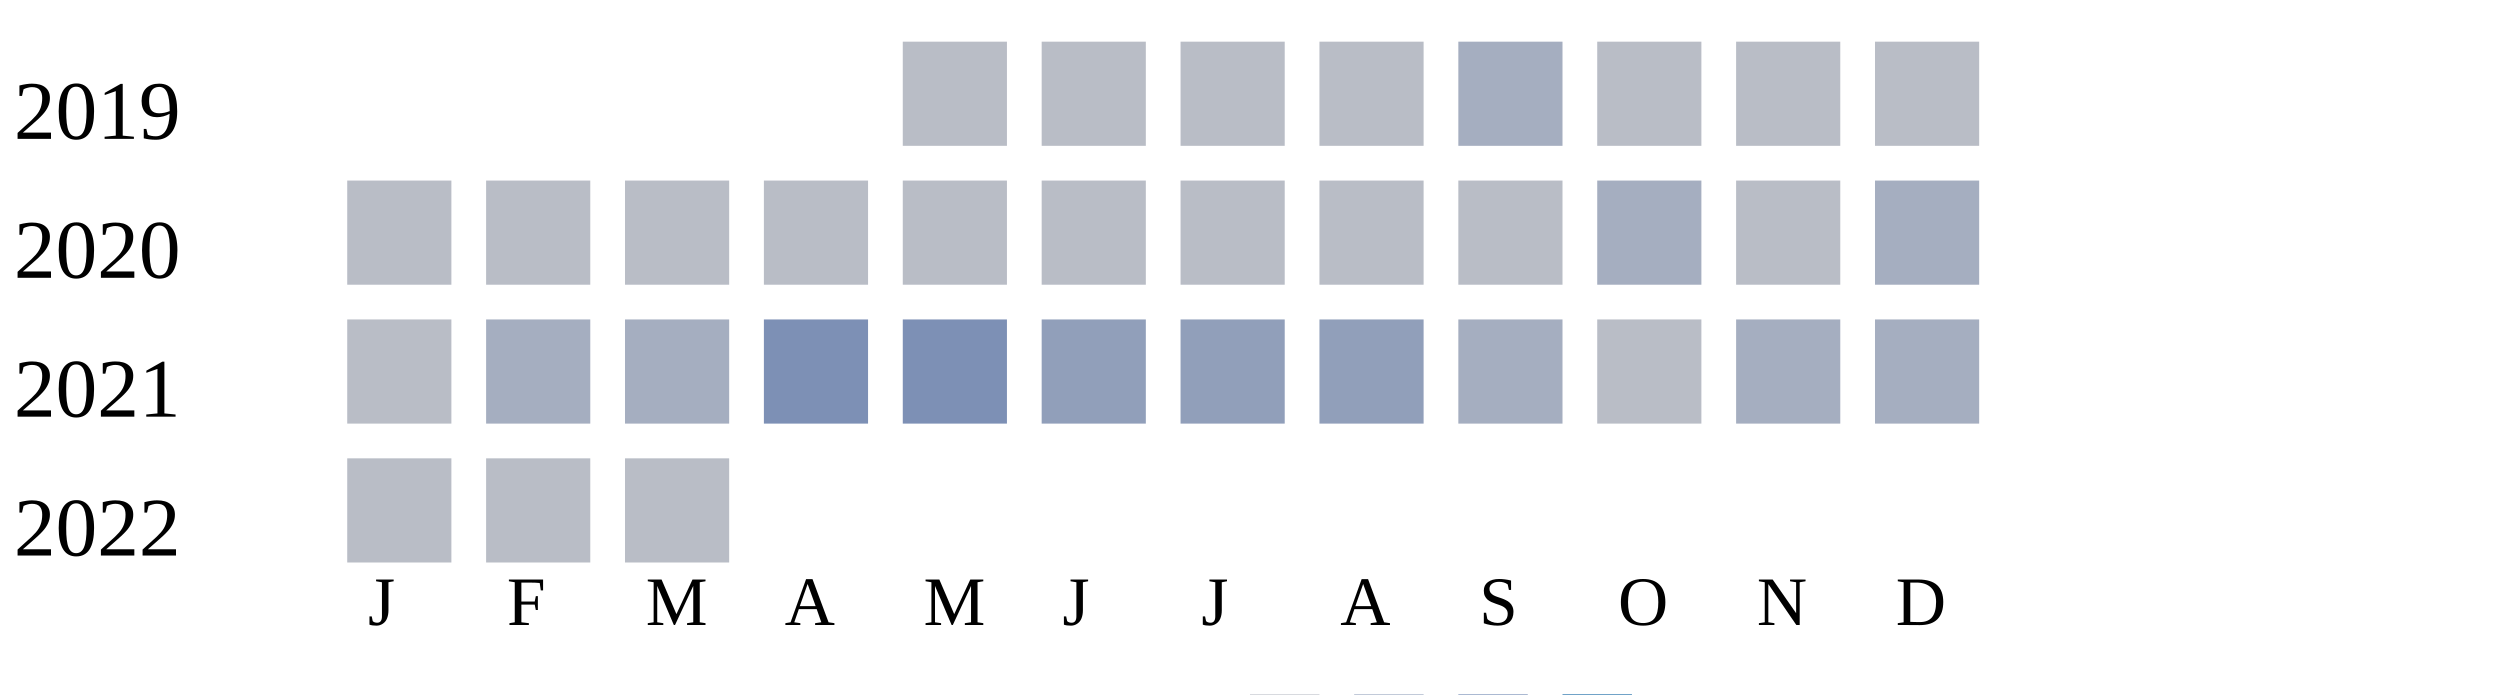
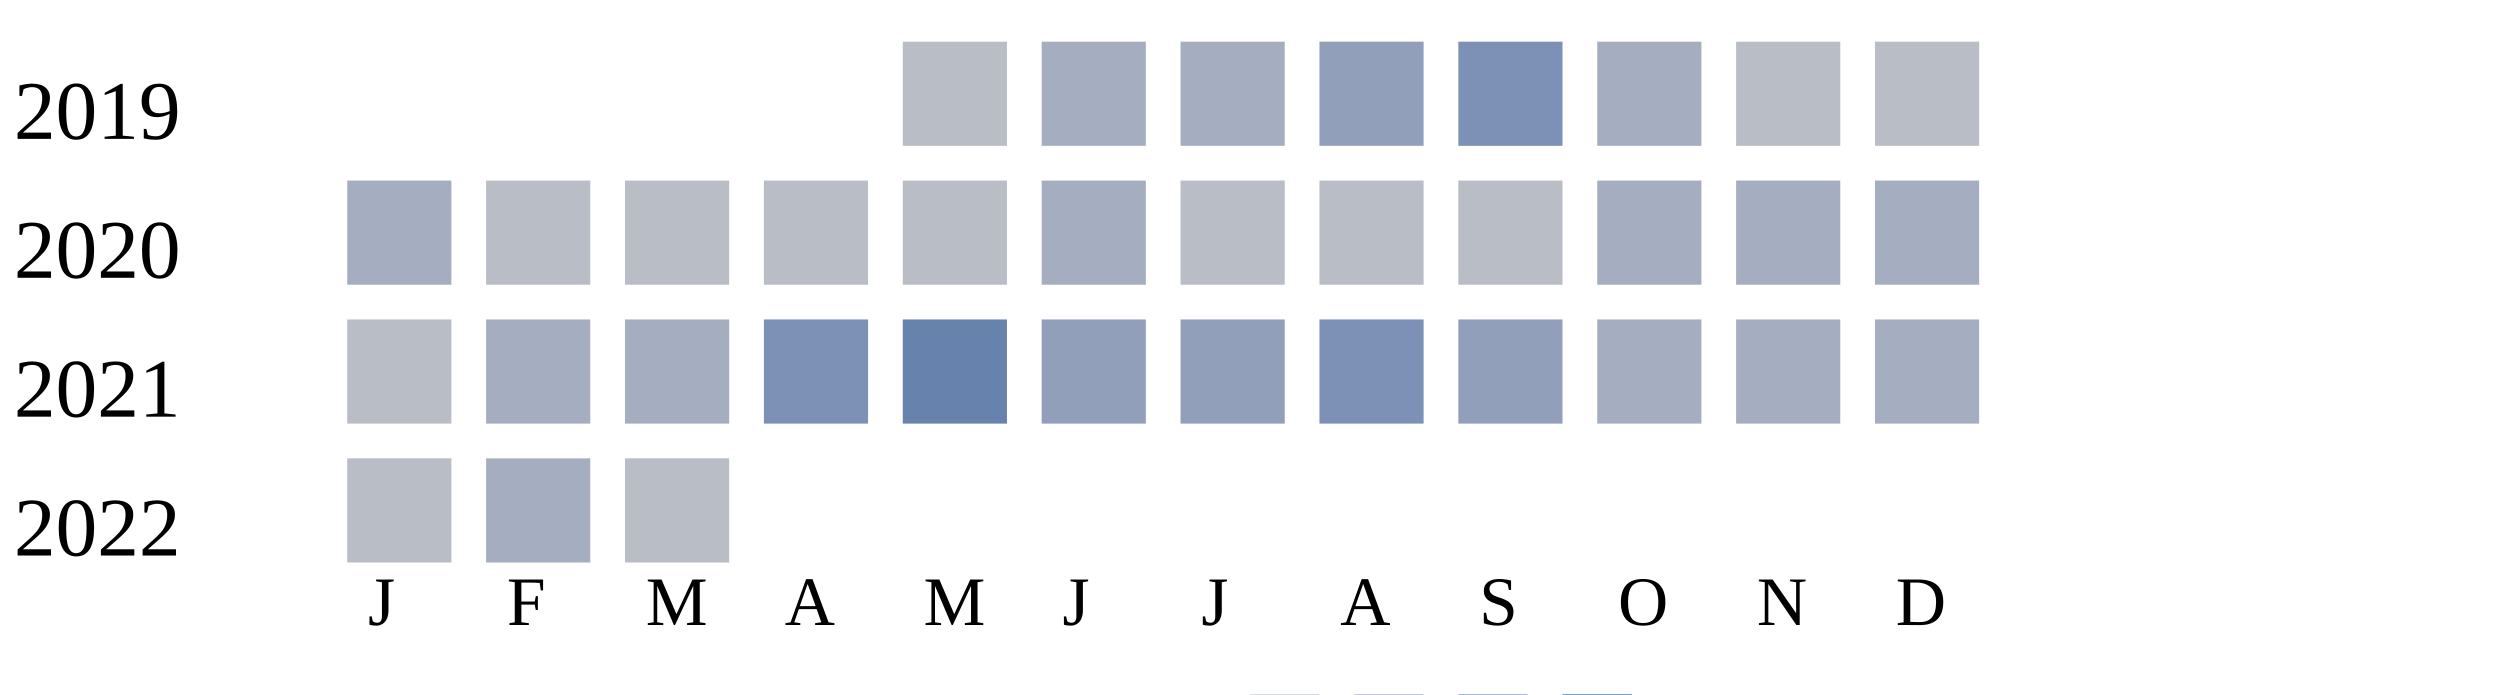
<svg xmlns="http://www.w3.org/2000/svg" width="360" height="100">
  <g transform="translate(0 0)">
    <text x="2" y="20">2019</text>
    <rect x="130" y="6" width="15" height="15" fill="#b9bdc6" />
-     <rect x="150" y="6" width="15" height="15" fill="#b9bdc6" />
-     <rect x="170" y="6" width="15" height="15" fill="#b9bdc6" />
-     <rect x="190" y="6" width="15" height="15" fill="#b9bdc6" />
-     <rect x="210" y="6" width="15" height="15" fill="#a5aec0" />
-     <rect x="230" y="6" width="15" height="15" fill="#b9bdc6" />
+     <rect x="150" y="6" width="15" height="15" fill="#a5aec0" />
+     <rect x="170" y="6" width="15" height="15" fill="#a5aec0" />
+     <rect x="190" y="6" width="15" height="15" fill="#919fba" />
+     <rect x="210" y="6" width="15" height="15" fill="#7d90b5" />
+     <rect x="230" y="6" width="15" height="15" fill="#a5aec0" />
    <rect x="250" y="6" width="15" height="15" fill="#b9bdc6" />
    <rect x="270" y="6" width="15" height="15" fill="#b9bdc6" />
  </g>
  <g transform="translate(0 20)">
    <text x="2" y="20">2020</text>
-     <rect x="50" y="6" width="15" height="15" fill="#b9bdc6" />
+     <rect x="50" y="6" width="15" height="15" fill="#a5aec0" />
    <rect x="70" y="6" width="15" height="15" fill="#b9bdc6" />
    <rect x="90" y="6" width="15" height="15" fill="#b9bdc6" />
    <rect x="110" y="6" width="15" height="15" fill="#b9bdc6" />
    <rect x="130" y="6" width="15" height="15" fill="#b9bdc6" />
-     <rect x="150" y="6" width="15" height="15" fill="#b9bdc6" />
+     <rect x="150" y="6" width="15" height="15" fill="#a5aec0" />
    <rect x="170" y="6" width="15" height="15" fill="#b9bdc6" />
    <rect x="190" y="6" width="15" height="15" fill="#b9bdc6" />
    <rect x="210" y="6" width="15" height="15" fill="#b9bdc6" />
    <rect x="230" y="6" width="15" height="15" fill="#a5aec0" />
-     <rect x="250" y="6" width="15" height="15" fill="#b9bdc6" />
+     <rect x="250" y="6" width="15" height="15" fill="#a5aec0" />
    <rect x="270" y="6" width="15" height="15" fill="#a5aec0" />
  </g>
  <g transform="translate(0 40)">
    <text x="2" y="20">2021</text>
    <rect x="50" y="6" width="15" height="15" fill="#b9bdc6" />
    <rect x="70" y="6" width="15" height="15" fill="#a5aec0" />
    <rect x="90" y="6" width="15" height="15" fill="#a5aec0" />
    <rect x="110" y="6" width="15" height="15" fill="#7d90b5" />
-     <rect x="130" y="6" width="15" height="15" fill="#7d90b5" />
+     <rect x="130" y="6" width="15" height="15" fill="#6882ae" />
    <rect x="150" y="6" width="15" height="15" fill="#919fba" />
    <rect x="170" y="6" width="15" height="15" fill="#919fba" />
-     <rect x="190" y="6" width="15" height="15" fill="#919fba" />
-     <rect x="210" y="6" width="15" height="15" fill="#a5aec0" />
-     <rect x="230" y="6" width="15" height="15" fill="#b9bdc6" />
+     <rect x="190" y="6" width="15" height="15" fill="#7d90b5" />
+     <rect x="210" y="6" width="15" height="15" fill="#919fba" />
+     <rect x="230" y="6" width="15" height="15" fill="#a5aec0" />
    <rect x="250" y="6" width="15" height="15" fill="#a5aec0" />
    <rect x="270" y="6" width="15" height="15" fill="#a5aec0" />
  </g>
  <g transform="translate(0 60)">
    <text x="2" y="20">2022</text>
    <rect x="50" y="6" width="15" height="15" fill="#b9bdc6" />
-     <rect x="70" y="6" width="15" height="15" fill="#b9bdc6" />
+     <rect x="70" y="6" width="15" height="15" fill="#a5aec0" />
    <rect x="90" y="6" width="15" height="15" fill="#b9bdc6" />
  </g>
  <text style="font-size: 10px; text-align: center" x="53" y="90">J</text>
  <text style="font-size: 10px; text-align: center" x="73" y="90">F</text>
  <text style="font-size: 10px; text-align: center" x="93" y="90">M</text>
  <text style="font-size: 10px; text-align: center" x="113" y="90">A</text>
  <text style="font-size: 10px; text-align: center" x="133" y="90">M</text>
  <text style="font-size: 10px; text-align: center" x="153" y="90">J</text>
  <text style="font-size: 10px; text-align: center" x="173" y="90">J</text>
  <text style="font-size: 10px; text-align: center" x="193" y="90">A</text>
  <text style="font-size: 10px; text-align: center" x="213" y="90">S</text>
  <text style="font-size: 10px; text-align: center" x="233" y="90">O</text>
  <text style="font-size: 10px; text-align: center" x="253" y="90">N</text>
  <text style="font-size: 10px; text-align: center" x="273" y="90">D</text>
  <text style="font-size: 10px;" x="155" y="109">Less</text>
  <rect fill="#b9bdc6" width="10" height="10" x="180" y="100" />
  <rect fill="#919fba" width="10" height="10" x="195" y="100" />
  <rect fill="#6882ae" width="10" height="10" x="210" y="100" />
  <rect fill="#005a9c" width="10" height="10" x="225" y="100" />
  <text x="240" y="109" style="font-size: 10px;">More</text>
</svg>
